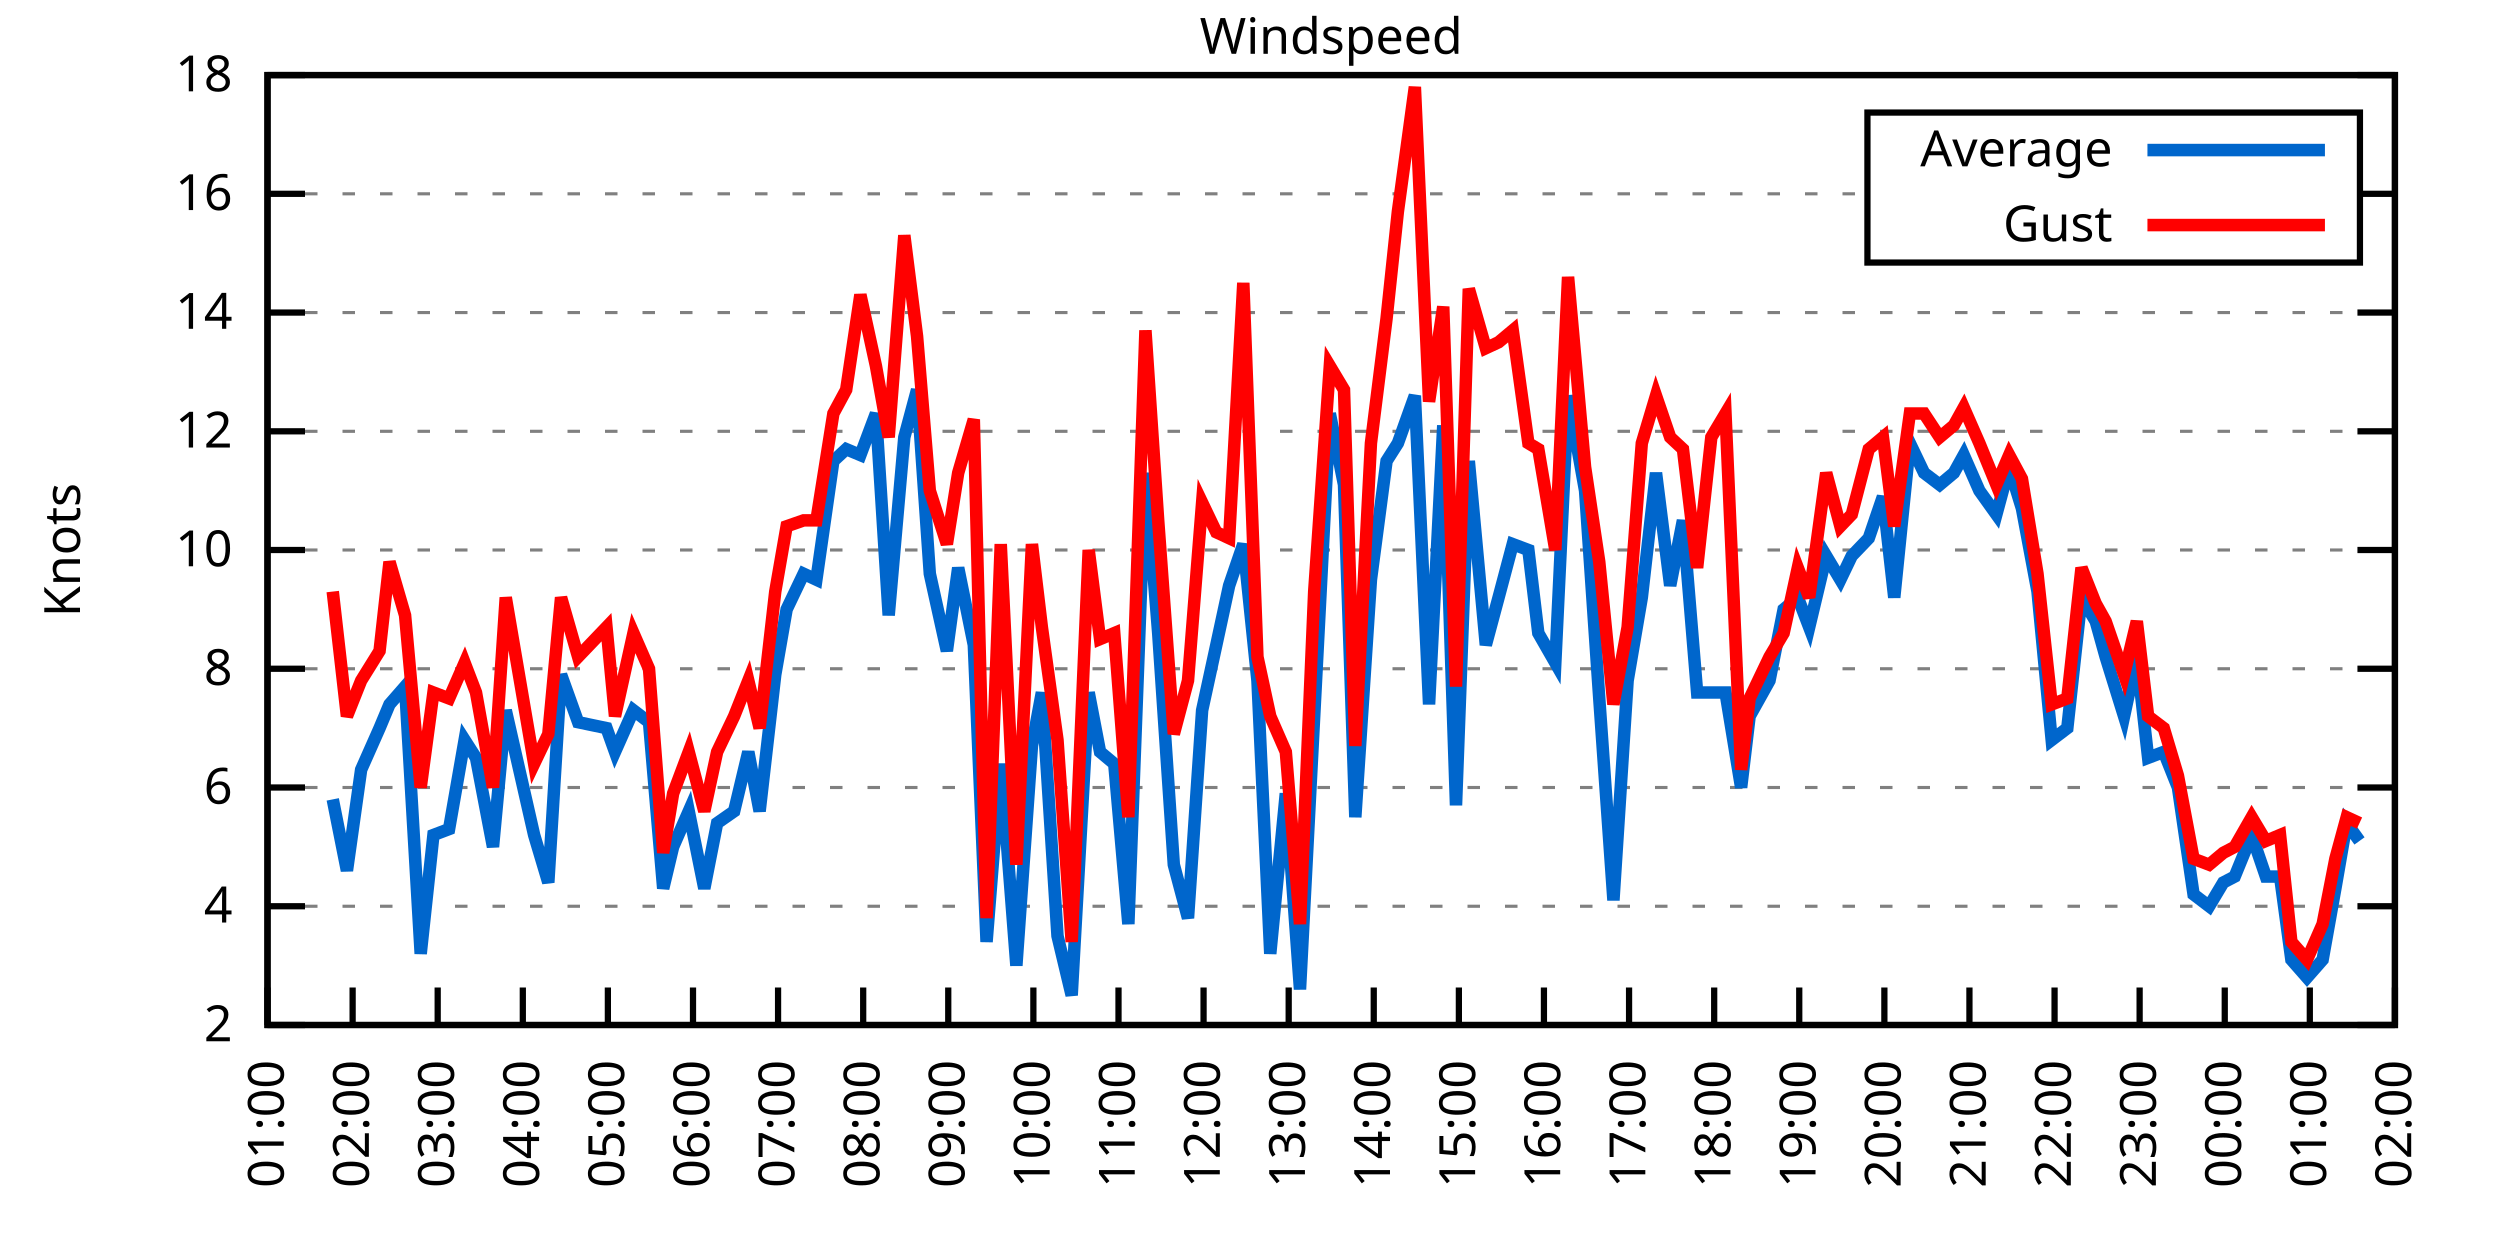
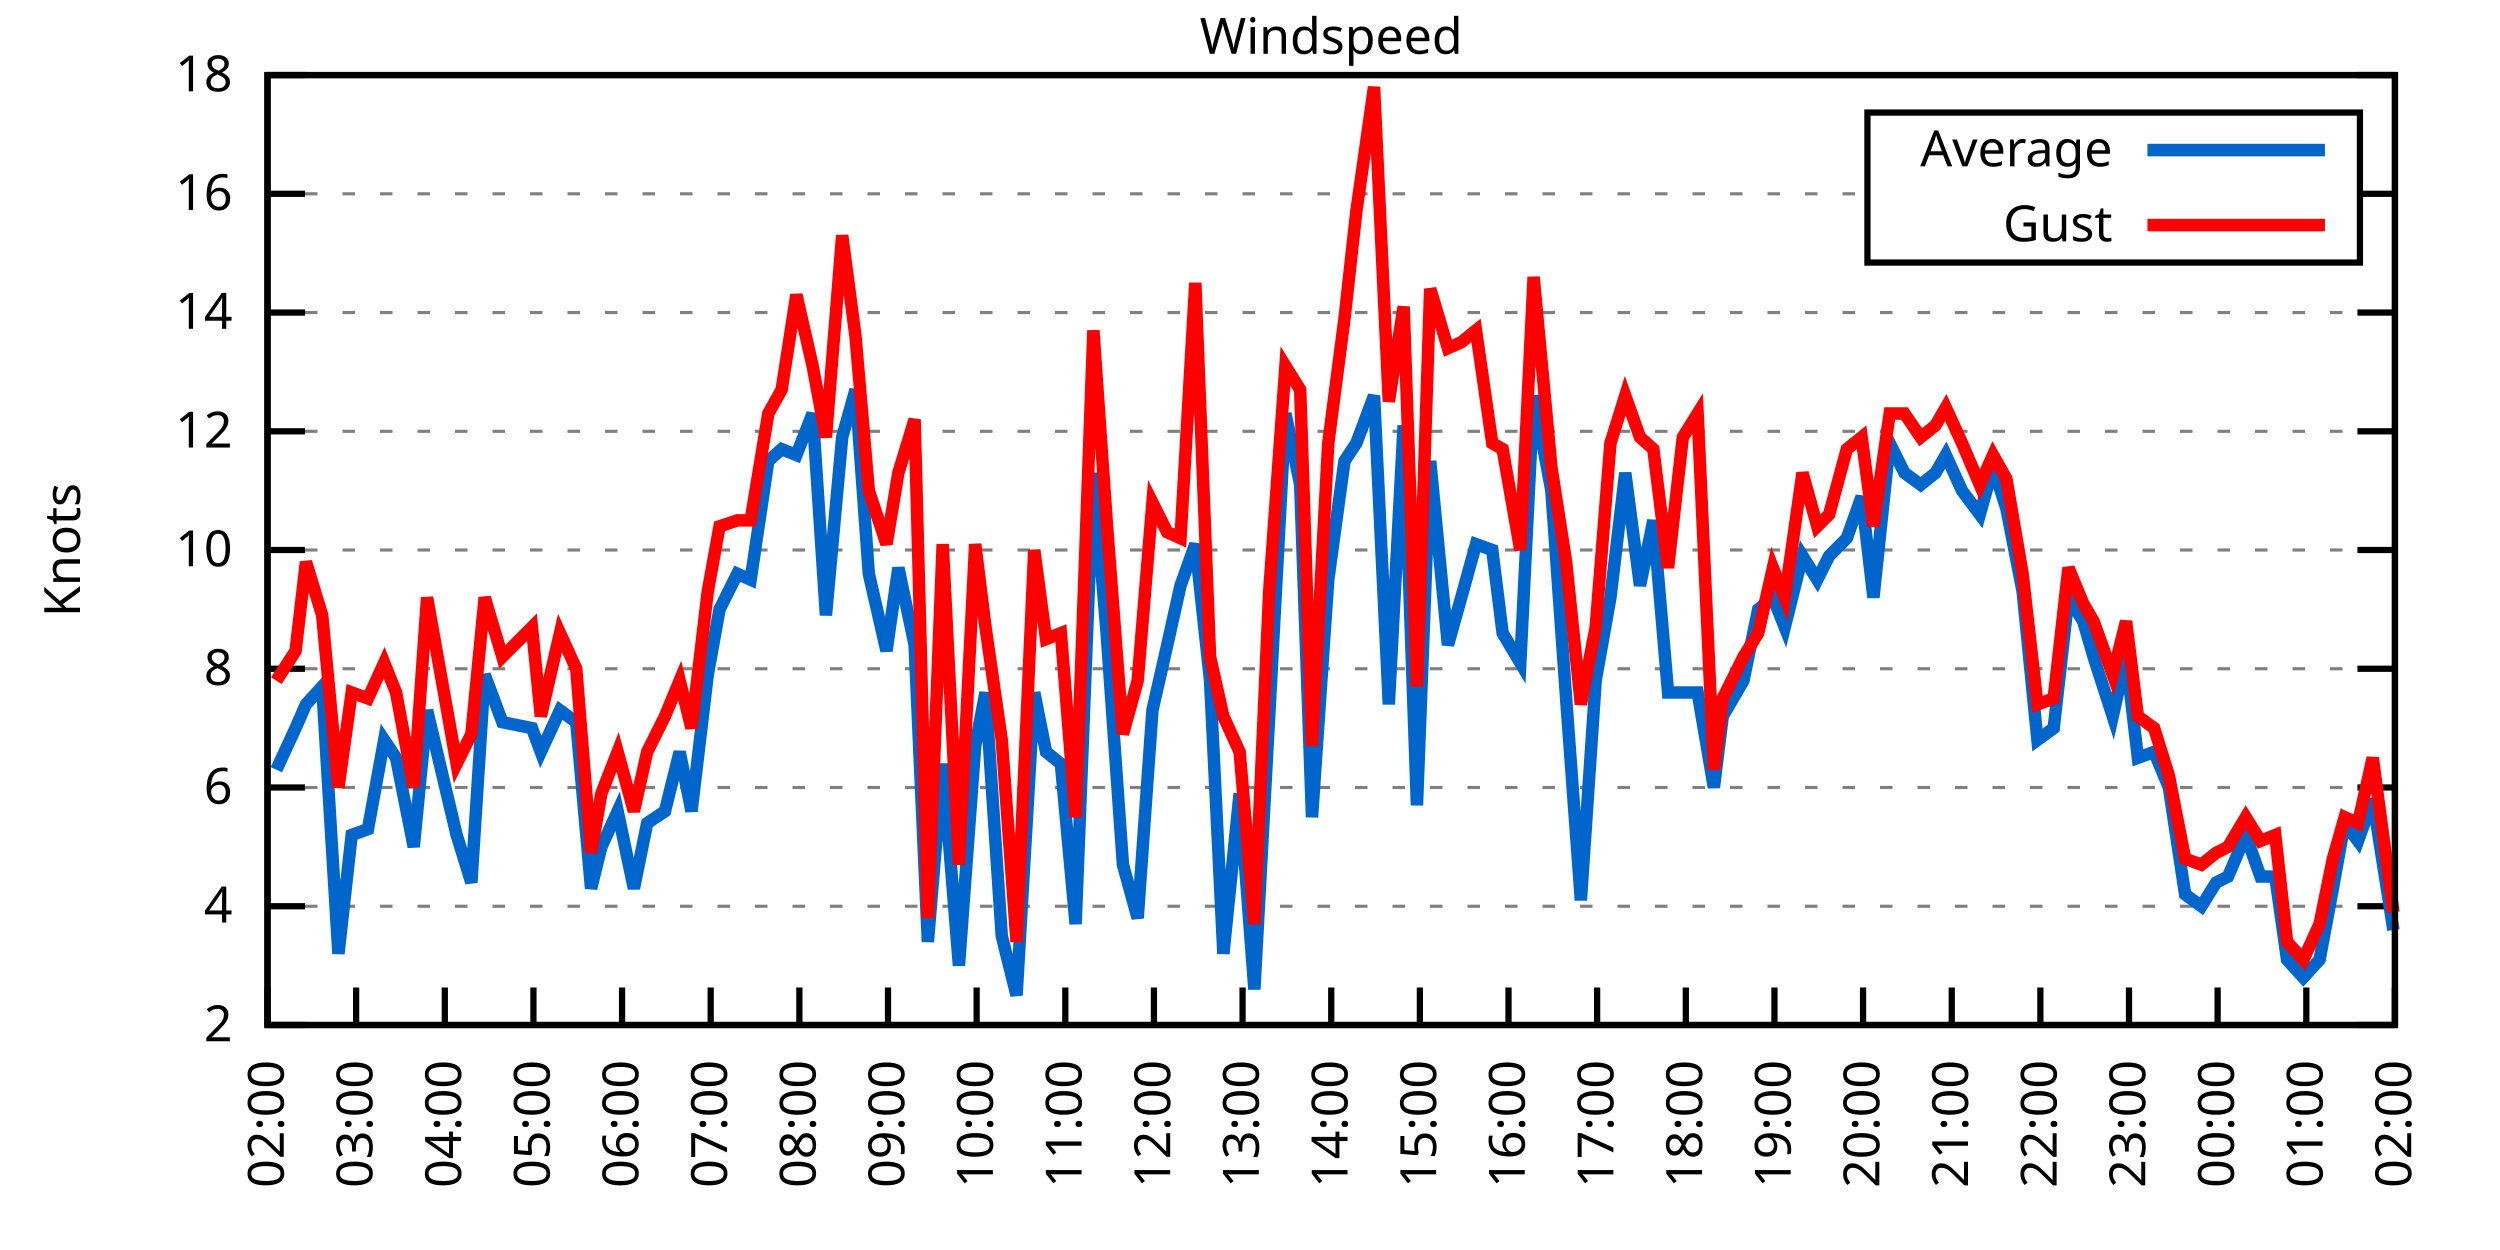
<svg xmlns="http://www.w3.org/2000/svg" xmlns:xlink="http://www.w3.org/1999/xlink" width="400" height="200" viewBox="0 0 400 200">
  <g id="gnuplot_canvas">
    <rect x="0" y="0" width="400" height="200" fill="none" />
    <defs>
      <circle id="gpDot" r="0.5" stroke-width="0.5" stroke="currentColor" />
      <path id="gpPt0" stroke-width="0.333" stroke="currentColor" d="M-1,0 h2 M0,-1 v2" />
      <path id="gpPt1" stroke-width="0.333" stroke="currentColor" d="M-1,-1 L1,1 M1,-1 L-1,1" />
      <path id="gpPt2" stroke-width="0.333" stroke="currentColor" d="M-1,0 L1,0 M0,-1 L0,1 M-1,-1 L1,1 M-1,1 L1,-1" />
      <rect id="gpPt3" stroke-width="0.333" stroke="currentColor" x="-1" y="-1" width="2" height="2" />
      <rect id="gpPt4" stroke-width="0.333" stroke="currentColor" fill="currentColor" x="-1" y="-1" width="2" height="2" />
      <circle id="gpPt5" stroke-width="0.333" stroke="currentColor" cx="0" cy="0" r="1" />
      <use xlink:href="#gpPt5" id="gpPt6" fill="currentColor" stroke="none" />
      <path id="gpPt7" stroke-width="0.333" stroke="currentColor" d="M0,-1.33 L-1.33,0.67 L1.33,0.67 z" />
      <use xlink:href="#gpPt7" id="gpPt8" fill="currentColor" stroke="none" />
      <use xlink:href="#gpPt7" id="gpPt9" stroke="currentColor" transform="rotate(180)" />
      <use xlink:href="#gpPt9" id="gpPt10" fill="currentColor" stroke="none" />
      <use xlink:href="#gpPt3" id="gpPt11" stroke="currentColor" transform="rotate(45)" />
      <use xlink:href="#gpPt11" id="gpPt12" fill="currentColor" stroke="none" />
      <path id="gpPt13" stroke-width="0.333" stroke="currentColor" d="M0,1.330 L1.265,0.411 L0.782,-1.067 L-0.782,-1.076 L-1.265,0.411 z" />
      <use xlink:href="#gpPt13" id="gpPt14" fill="currentColor" stroke="none" />
      <filter id="textbox" filterUnits="objectBoundingBox" x="0" y="0" height="1" width="1">
        <feFlood flood-color="white" flood-opacity="1" result="bgnd" />
        <feComposite in="SourceGraphic" in2="bgnd" operator="atop" />
      </filter>
      <filter id="greybox" filterUnits="objectBoundingBox" x="0" y="0" height="1" width="1">
        <feFlood flood-color="lightgrey" flood-opacity="1" result="grey" />
        <feComposite in="SourceGraphic" in2="grey" operator="atop" />
      </filter>
    </defs>
    <g fill="none" color="white" stroke="currentColor" stroke-width="1.00" stroke-linecap="butt" stroke-linejoin="miter">
</g>
    <g fill="none" color="black" stroke="currentColor" stroke-width="1.00" stroke-linecap="butt" stroke-linejoin="miter">
      <g stroke="none" shape-rendering="crispEdges">
        <polygon fill="rgb(255, 255, 255)" points="42.80,164.00 383.18,164.00 383.18,12.02 42.80,12.02 " />
      </g>
    </g>
    <g fill="none" color="black" stroke="currentColor" stroke-width="1.00" stroke-linecap="butt" stroke-linejoin="miter">
</g>
    <g fill="none" color="black" stroke="black" stroke-width="0.50" stroke-linecap="butt" stroke-linejoin="miter">
</g>
    <g fill="none" color="gray" stroke="currentColor" stroke-width="0.50" stroke-linecap="butt" stroke-linejoin="miter">
      <path stroke="gray" stroke-dasharray="2,4" class="gridline" d="M42.80,164.00 L383.19,164.00  " />
    </g>
    <g fill="none" color="gray" stroke="gray" stroke-width="1.00" stroke-linecap="butt" stroke-linejoin="miter">
</g>
    <g fill="none" color="black" stroke="currentColor" stroke-width="1.00" stroke-linecap="butt" stroke-linejoin="miter">
      <path stroke="black" d="M42.80,164.00 L48.80,164.00 M383.19,164.00 L377.19,164.00  " />
      <g transform="translate(37.20,166.60)" stroke="none" fill="black" font-family="Sans" font-size="8.00" text-anchor="end">
        <text>
          <tspan font-family="Sans"> 2</tspan>
        </text>
      </g>
    </g>
    <g fill="none" color="black" stroke="currentColor" stroke-width="1.00" stroke-linecap="butt" stroke-linejoin="miter">
</g>
    <g fill="none" color="black" stroke="black" stroke-width="0.50" stroke-linecap="butt" stroke-linejoin="miter">
</g>
    <g fill="none" color="gray" stroke="currentColor" stroke-width="0.50" stroke-linecap="butt" stroke-linejoin="miter">
      <path stroke="gray" stroke-dasharray="2,4" class="gridline" d="M42.80,145.00 L383.19,145.00  " />
    </g>
    <g fill="none" color="gray" stroke="gray" stroke-width="1.00" stroke-linecap="butt" stroke-linejoin="miter">
</g>
    <g fill="none" color="black" stroke="currentColor" stroke-width="1.00" stroke-linecap="butt" stroke-linejoin="miter">
      <path stroke="black" d="M42.80,145.00 L48.80,145.00 M383.19,145.00 L377.19,145.00  " />
      <g transform="translate(37.20,147.60)" stroke="none" fill="black" font-family="Sans" font-size="8.00" text-anchor="end">
        <text>
          <tspan font-family="Sans"> 4</tspan>
        </text>
      </g>
    </g>
    <g fill="none" color="black" stroke="currentColor" stroke-width="1.00" stroke-linecap="butt" stroke-linejoin="miter">
</g>
    <g fill="none" color="black" stroke="black" stroke-width="0.50" stroke-linecap="butt" stroke-linejoin="miter">
</g>
    <g fill="none" color="gray" stroke="currentColor" stroke-width="0.50" stroke-linecap="butt" stroke-linejoin="miter">
      <path stroke="gray" stroke-dasharray="2,4" class="gridline" d="M42.80,126.00 L383.19,126.00  " />
    </g>
    <g fill="none" color="gray" stroke="gray" stroke-width="1.00" stroke-linecap="butt" stroke-linejoin="miter">
</g>
    <g fill="none" color="black" stroke="currentColor" stroke-width="1.00" stroke-linecap="butt" stroke-linejoin="miter">
      <path stroke="black" d="M42.80,126.00 L48.80,126.00 M383.19,126.00 L377.19,126.00  " />
      <g transform="translate(37.20,128.60)" stroke="none" fill="black" font-family="Sans" font-size="8.00" text-anchor="end">
        <text>
          <tspan font-family="Sans"> 6</tspan>
        </text>
      </g>
    </g>
    <g fill="none" color="black" stroke="currentColor" stroke-width="1.00" stroke-linecap="butt" stroke-linejoin="miter">
</g>
    <g fill="none" color="black" stroke="black" stroke-width="0.50" stroke-linecap="butt" stroke-linejoin="miter">
</g>
    <g fill="none" color="gray" stroke="currentColor" stroke-width="0.50" stroke-linecap="butt" stroke-linejoin="miter">
      <path stroke="gray" stroke-dasharray="2,4" class="gridline" d="M42.80,107.00 L383.19,107.00  " />
    </g>
    <g fill="none" color="gray" stroke="gray" stroke-width="1.00" stroke-linecap="butt" stroke-linejoin="miter">
</g>
    <g fill="none" color="black" stroke="currentColor" stroke-width="1.00" stroke-linecap="butt" stroke-linejoin="miter">
      <path stroke="black" d="M42.80,107.00 L48.80,107.00 M383.19,107.00 L377.19,107.00  " />
      <g transform="translate(37.20,109.60)" stroke="none" fill="black" font-family="Sans" font-size="8.00" text-anchor="end">
        <text>
          <tspan font-family="Sans"> 8</tspan>
        </text>
      </g>
    </g>
    <g fill="none" color="black" stroke="currentColor" stroke-width="1.00" stroke-linecap="butt" stroke-linejoin="miter">
</g>
    <g fill="none" color="black" stroke="black" stroke-width="0.50" stroke-linecap="butt" stroke-linejoin="miter">
</g>
    <g fill="none" color="gray" stroke="currentColor" stroke-width="0.50" stroke-linecap="butt" stroke-linejoin="miter">
      <path stroke="gray" stroke-dasharray="2,4" class="gridline" d="M42.80,88.00 L383.19,88.00  " />
    </g>
    <g fill="none" color="gray" stroke="gray" stroke-width="1.00" stroke-linecap="butt" stroke-linejoin="miter">
</g>
    <g fill="none" color="black" stroke="currentColor" stroke-width="1.00" stroke-linecap="butt" stroke-linejoin="miter">
      <path stroke="black" d="M42.80,88.00 L48.80,88.00 M383.19,88.00 L377.19,88.00  " />
      <g transform="translate(37.20,90.60)" stroke="none" fill="black" font-family="Sans" font-size="8.00" text-anchor="end">
        <text>
          <tspan font-family="Sans"> 10</tspan>
        </text>
      </g>
    </g>
    <g fill="none" color="black" stroke="currentColor" stroke-width="1.00" stroke-linecap="butt" stroke-linejoin="miter">
</g>
    <g fill="none" color="black" stroke="black" stroke-width="0.50" stroke-linecap="butt" stroke-linejoin="miter">
</g>
    <g fill="none" color="gray" stroke="currentColor" stroke-width="0.50" stroke-linecap="butt" stroke-linejoin="miter">
      <path stroke="gray" stroke-dasharray="2,4" class="gridline" d="M42.80,69.01 L383.19,69.01  " />
    </g>
    <g fill="none" color="gray" stroke="gray" stroke-width="1.00" stroke-linecap="butt" stroke-linejoin="miter">
</g>
    <g fill="none" color="black" stroke="currentColor" stroke-width="1.00" stroke-linecap="butt" stroke-linejoin="miter">
      <path stroke="black" d="M42.80,69.01 L48.80,69.01 M383.19,69.01 L377.19,69.01  " />
      <g transform="translate(37.20,71.61)" stroke="none" fill="black" font-family="Sans" font-size="8.00" text-anchor="end">
        <text>
          <tspan font-family="Sans"> 12</tspan>
        </text>
      </g>
    </g>
    <g fill="none" color="black" stroke="currentColor" stroke-width="1.00" stroke-linecap="butt" stroke-linejoin="miter">
</g>
    <g fill="none" color="black" stroke="black" stroke-width="0.50" stroke-linecap="butt" stroke-linejoin="miter">
</g>
    <g fill="none" color="gray" stroke="currentColor" stroke-width="0.50" stroke-linecap="butt" stroke-linejoin="miter">
      <path stroke="gray" stroke-dasharray="2,4" class="gridline" d="M42.80,50.01 L383.19,50.01  " />
    </g>
    <g fill="none" color="gray" stroke="gray" stroke-width="1.00" stroke-linecap="butt" stroke-linejoin="miter">
</g>
    <g fill="none" color="black" stroke="currentColor" stroke-width="1.00" stroke-linecap="butt" stroke-linejoin="miter">
      <path stroke="black" d="M42.80,50.01 L48.80,50.01 M383.19,50.01 L377.19,50.01  " />
      <g transform="translate(37.20,52.61)" stroke="none" fill="black" font-family="Sans" font-size="8.00" text-anchor="end">
        <text>
          <tspan font-family="Sans"> 14</tspan>
        </text>
      </g>
    </g>
    <g fill="none" color="black" stroke="currentColor" stroke-width="1.00" stroke-linecap="butt" stroke-linejoin="miter">
</g>
    <g fill="none" color="black" stroke="black" stroke-width="0.50" stroke-linecap="butt" stroke-linejoin="miter">
</g>
    <g fill="none" color="gray" stroke="currentColor" stroke-width="0.50" stroke-linecap="butt" stroke-linejoin="miter">
      <path stroke="gray" stroke-dasharray="2,4" class="gridline" d="M42.80,31.01 L298.79,31.01 M377.59,31.01 L383.19,31.01  " />
    </g>
    <g fill="none" color="gray" stroke="gray" stroke-width="1.00" stroke-linecap="butt" stroke-linejoin="miter">
</g>
    <g fill="none" color="black" stroke="currentColor" stroke-width="1.00" stroke-linecap="butt" stroke-linejoin="miter">
      <path stroke="black" d="M42.80,31.01 L48.80,31.01 M383.19,31.01 L377.19,31.01  " />
      <g transform="translate(37.20,33.61)" stroke="none" fill="black" font-family="Sans" font-size="8.00" text-anchor="end">
        <text>
          <tspan font-family="Sans"> 16</tspan>
        </text>
      </g>
    </g>
    <g fill="none" color="black" stroke="currentColor" stroke-width="1.00" stroke-linecap="butt" stroke-linejoin="miter">
</g>
    <g fill="none" color="black" stroke="black" stroke-width="0.50" stroke-linecap="butt" stroke-linejoin="miter">
</g>
    <g fill="none" color="gray" stroke="currentColor" stroke-width="0.50" stroke-linecap="butt" stroke-linejoin="miter">
      <path stroke="gray" stroke-dasharray="2,4" class="gridline" d="M42.80,12.01 L383.19,12.01  " />
    </g>
    <g fill="none" color="gray" stroke="gray" stroke-width="1.00" stroke-linecap="butt" stroke-linejoin="miter">
</g>
    <g fill="none" color="black" stroke="currentColor" stroke-width="1.00" stroke-linecap="butt" stroke-linejoin="miter">
      <path stroke="black" d="M42.80,12.01 L48.80,12.01 M383.19,12.01 L377.19,12.01  " />
      <g transform="translate(37.20,14.61)" stroke="none" fill="black" font-family="Sans" font-size="8.00" text-anchor="end">
        <text>
          <tspan font-family="Sans"> 18</tspan>
        </text>
      </g>
    </g>
    <g fill="none" color="black" stroke="currentColor" stroke-width="1.00" stroke-linecap="butt" stroke-linejoin="miter">
      <path stroke="black" d="M42.80,164.00 L42.80,158.00  " />
      <g transform="translate(45.40,169.60) rotate(270.00)" stroke="none" fill="black" font-family="Sans" font-size="8.00" text-anchor="end">
        <text>
-           <tspan font-family="Sans">01:00</tspan>
-         </text>
-       </g>
-     </g>
-     <g fill="none" color="black" stroke="currentColor" stroke-width="1.00" stroke-linecap="butt" stroke-linejoin="miter">
-       <path stroke="black" d="M56.42,164.00 L56.42,158.00  " />
-       <g transform="translate(59.02,169.60) rotate(270.00)" stroke="none" fill="black" font-family="Sans" font-size="8.00" text-anchor="end">
-         <text>
          <tspan font-family="Sans">02:00</tspan>
        </text>
      </g>
    </g>
    <g fill="none" color="black" stroke="currentColor" stroke-width="1.00" stroke-linecap="butt" stroke-linejoin="miter">
-       <path stroke="black" d="M70.03,164.00 L70.03,158.00  " />
-       <g transform="translate(72.63,169.60) rotate(270.00)" stroke="none" fill="black" font-family="Sans" font-size="8.00" text-anchor="end">
+       <path stroke="black" d="M56.98,164.00 L56.98,158.00  " />
+       <g transform="translate(59.58,169.60) rotate(270.00)" stroke="none" fill="black" font-family="Sans" font-size="8.00" text-anchor="end">
        <text>
          <tspan font-family="Sans">03:00</tspan>
        </text>
      </g>
    </g>
    <g fill="none" color="black" stroke="currentColor" stroke-width="1.00" stroke-linecap="butt" stroke-linejoin="miter">
-       <path stroke="black" d="M83.65,164.00 L83.65,158.00  " />
-       <g transform="translate(86.25,169.60) rotate(270.00)" stroke="none" fill="black" font-family="Sans" font-size="8.00" text-anchor="end">
+       <path stroke="black" d="M71.17,164.00 L71.17,158.00  " />
+       <g transform="translate(73.77,169.60) rotate(270.00)" stroke="none" fill="black" font-family="Sans" font-size="8.00" text-anchor="end">
        <text>
          <tspan font-family="Sans">04:00</tspan>
        </text>
      </g>
    </g>
    <g fill="none" color="black" stroke="currentColor" stroke-width="1.00" stroke-linecap="butt" stroke-linejoin="miter">
-       <path stroke="black" d="M97.26,164.00 L97.26,158.00  " />
-       <g transform="translate(99.86,169.60) rotate(270.00)" stroke="none" fill="black" font-family="Sans" font-size="8.00" text-anchor="end">
+       <path stroke="black" d="M85.35,164.00 L85.35,158.00  " />
+       <g transform="translate(87.95,169.60) rotate(270.00)" stroke="none" fill="black" font-family="Sans" font-size="8.00" text-anchor="end">
        <text>
          <tspan font-family="Sans">05:00</tspan>
        </text>
      </g>
    </g>
    <g fill="none" color="black" stroke="currentColor" stroke-width="1.00" stroke-linecap="butt" stroke-linejoin="miter">
-       <path stroke="black" d="M110.88,164.00 L110.88,158.00  " />
-       <g transform="translate(113.48,169.60) rotate(270.00)" stroke="none" fill="black" font-family="Sans" font-size="8.00" text-anchor="end">
+       <path stroke="black" d="M99.53,164.00 L99.53,158.00  " />
+       <g transform="translate(102.13,169.60) rotate(270.00)" stroke="none" fill="black" font-family="Sans" font-size="8.00" text-anchor="end">
        <text>
          <tspan font-family="Sans">06:00</tspan>
        </text>
      </g>
    </g>
    <g fill="none" color="black" stroke="currentColor" stroke-width="1.00" stroke-linecap="butt" stroke-linejoin="miter">
-       <path stroke="black" d="M124.49,164.00 L124.49,158.00  " />
-       <g transform="translate(127.09,169.60) rotate(270.00)" stroke="none" fill="black" font-family="Sans" font-size="8.00" text-anchor="end">
+       <path stroke="black" d="M113.71,164.00 L113.71,158.00  " />
+       <g transform="translate(116.31,169.60) rotate(270.00)" stroke="none" fill="black" font-family="Sans" font-size="8.00" text-anchor="end">
        <text>
          <tspan font-family="Sans">07:00</tspan>
        </text>
      </g>
    </g>
    <g fill="none" color="black" stroke="currentColor" stroke-width="1.00" stroke-linecap="butt" stroke-linejoin="miter">
-       <path stroke="black" d="M138.11,164.00 L138.11,158.00  " />
-       <g transform="translate(140.71,169.60) rotate(270.00)" stroke="none" fill="black" font-family="Sans" font-size="8.00" text-anchor="end">
+       <path stroke="black" d="M127.90,164.00 L127.90,158.00  " />
+       <g transform="translate(130.50,169.60) rotate(270.00)" stroke="none" fill="black" font-family="Sans" font-size="8.00" text-anchor="end">
        <text>
          <tspan font-family="Sans">08:00</tspan>
        </text>
      </g>
    </g>
    <g fill="none" color="black" stroke="currentColor" stroke-width="1.00" stroke-linecap="butt" stroke-linejoin="miter">
-       <path stroke="black" d="M151.72,164.00 L151.72,158.00  " />
-       <g transform="translate(154.32,169.60) rotate(270.00)" stroke="none" fill="black" font-family="Sans" font-size="8.00" text-anchor="end">
+       <path stroke="black" d="M142.08,164.00 L142.08,158.00  " />
+       <g transform="translate(144.68,169.60) rotate(270.00)" stroke="none" fill="black" font-family="Sans" font-size="8.00" text-anchor="end">
        <text>
          <tspan font-family="Sans">09:00</tspan>
        </text>
      </g>
    </g>
    <g fill="none" color="black" stroke="currentColor" stroke-width="1.00" stroke-linecap="butt" stroke-linejoin="miter">
-       <path stroke="black" d="M165.34,164.00 L165.34,158.00  " />
-       <g transform="translate(167.94,169.60) rotate(270.00)" stroke="none" fill="black" font-family="Sans" font-size="8.00" text-anchor="end">
+       <path stroke="black" d="M156.26,164.00 L156.26,158.00  " />
+       <g transform="translate(158.86,169.60) rotate(270.00)" stroke="none" fill="black" font-family="Sans" font-size="8.00" text-anchor="end">
        <text>
          <tspan font-family="Sans">10:00</tspan>
        </text>
      </g>
    </g>
    <g fill="none" color="black" stroke="currentColor" stroke-width="1.00" stroke-linecap="butt" stroke-linejoin="miter">
-       <path stroke="black" d="M178.96,164.00 L178.96,158.00  " />
-       <g transform="translate(181.56,169.60) rotate(270.00)" stroke="none" fill="black" font-family="Sans" font-size="8.00" text-anchor="end">
+       <path stroke="black" d="M170.45,164.00 L170.45,158.00  " />
+       <g transform="translate(173.05,169.60) rotate(270.00)" stroke="none" fill="black" font-family="Sans" font-size="8.00" text-anchor="end">
        <text>
          <tspan font-family="Sans">11:00</tspan>
        </text>
      </g>
    </g>
    <g fill="none" color="black" stroke="currentColor" stroke-width="1.00" stroke-linecap="butt" stroke-linejoin="miter">
-       <path stroke="black" d="M192.57,164.00 L192.57,158.00  " />
-       <g transform="translate(195.17,169.60) rotate(270.00)" stroke="none" fill="black" font-family="Sans" font-size="8.00" text-anchor="end">
+       <path stroke="black" d="M184.63,164.00 L184.63,158.00  " />
+       <g transform="translate(187.23,169.60) rotate(270.00)" stroke="none" fill="black" font-family="Sans" font-size="8.00" text-anchor="end">
        <text>
          <tspan font-family="Sans">12:00</tspan>
        </text>
      </g>
    </g>
    <g fill="none" color="black" stroke="currentColor" stroke-width="1.00" stroke-linecap="butt" stroke-linejoin="miter">
-       <path stroke="black" d="M206.19,164.00 L206.19,158.00  " />
-       <g transform="translate(208.79,169.60) rotate(270.00)" stroke="none" fill="black" font-family="Sans" font-size="8.00" text-anchor="end">
+       <path stroke="black" d="M198.81,164.00 L198.81,158.00  " />
+       <g transform="translate(201.41,169.60) rotate(270.00)" stroke="none" fill="black" font-family="Sans" font-size="8.00" text-anchor="end">
        <text>
          <tspan font-family="Sans">13:00</tspan>
        </text>
      </g>
    </g>
    <g fill="none" color="black" stroke="currentColor" stroke-width="1.00" stroke-linecap="butt" stroke-linejoin="miter">
-       <path stroke="black" d="M219.80,164.00 L219.80,158.00  " />
-       <g transform="translate(222.40,169.60) rotate(270.00)" stroke="none" fill="black" font-family="Sans" font-size="8.00" text-anchor="end">
+       <path stroke="black" d="M213.00,164.00 L213.00,158.00  " />
+       <g transform="translate(215.60,169.60) rotate(270.00)" stroke="none" fill="black" font-family="Sans" font-size="8.00" text-anchor="end">
        <text>
          <tspan font-family="Sans">14:00</tspan>
        </text>
      </g>
    </g>
    <g fill="none" color="black" stroke="currentColor" stroke-width="1.00" stroke-linecap="butt" stroke-linejoin="miter">
-       <path stroke="black" d="M233.42,164.00 L233.42,158.00  " />
-       <g transform="translate(236.02,169.60) rotate(270.00)" stroke="none" fill="black" font-family="Sans" font-size="8.00" text-anchor="end">
+       <path stroke="black" d="M227.18,164.00 L227.18,158.00  " />
+       <g transform="translate(229.78,169.60) rotate(270.00)" stroke="none" fill="black" font-family="Sans" font-size="8.00" text-anchor="end">
        <text>
          <tspan font-family="Sans">15:00</tspan>
        </text>
      </g>
    </g>
    <g fill="none" color="black" stroke="currentColor" stroke-width="1.00" stroke-linecap="butt" stroke-linejoin="miter">
-       <path stroke="black" d="M247.03,164.00 L247.03,158.00  " />
-       <g transform="translate(249.63,169.60) rotate(270.00)" stroke="none" fill="black" font-family="Sans" font-size="8.00" text-anchor="end">
+       <path stroke="black" d="M241.36,164.00 L241.36,158.00  " />
+       <g transform="translate(243.96,169.60) rotate(270.00)" stroke="none" fill="black" font-family="Sans" font-size="8.00" text-anchor="end">
        <text>
          <tspan font-family="Sans">16:00</tspan>
        </text>
      </g>
    </g>
    <g fill="none" color="black" stroke="currentColor" stroke-width="1.00" stroke-linecap="butt" stroke-linejoin="miter">
-       <path stroke="black" d="M260.65,164.00 L260.65,158.00  " />
-       <g transform="translate(263.25,169.60) rotate(270.00)" stroke="none" fill="black" font-family="Sans" font-size="8.00" text-anchor="end">
+       <path stroke="black" d="M255.54,164.00 L255.54,158.00  " />
+       <g transform="translate(258.14,169.60) rotate(270.00)" stroke="none" fill="black" font-family="Sans" font-size="8.00" text-anchor="end">
        <text>
          <tspan font-family="Sans">17:00</tspan>
        </text>
      </g>
    </g>
    <g fill="none" color="black" stroke="currentColor" stroke-width="1.00" stroke-linecap="butt" stroke-linejoin="miter">
-       <path stroke="black" d="M274.27,164.00 L274.27,158.00  " />
-       <g transform="translate(276.87,169.60) rotate(270.00)" stroke="none" fill="black" font-family="Sans" font-size="8.00" text-anchor="end">
+       <path stroke="black" d="M269.73,164.00 L269.73,158.00  " />
+       <g transform="translate(272.33,169.60) rotate(270.00)" stroke="none" fill="black" font-family="Sans" font-size="8.00" text-anchor="end">
        <text>
          <tspan font-family="Sans">18:00</tspan>
        </text>
      </g>
    </g>
    <g fill="none" color="black" stroke="currentColor" stroke-width="1.00" stroke-linecap="butt" stroke-linejoin="miter">
-       <path stroke="black" d="M287.88,164.00 L287.88,158.00  " />
-       <g transform="translate(290.48,169.60) rotate(270.00)" stroke="none" fill="black" font-family="Sans" font-size="8.00" text-anchor="end">
+       <path stroke="black" d="M283.91,164.00 L283.91,158.00  " />
+       <g transform="translate(286.51,169.60) rotate(270.00)" stroke="none" fill="black" font-family="Sans" font-size="8.00" text-anchor="end">
        <text>
          <tspan font-family="Sans">19:00</tspan>
        </text>
      </g>
    </g>
    <g fill="none" color="black" stroke="currentColor" stroke-width="1.00" stroke-linecap="butt" stroke-linejoin="miter">
-       <path stroke="black" d="M301.50,164.00 L301.50,158.00  " />
-       <g transform="translate(304.10,169.60) rotate(270.00)" stroke="none" fill="black" font-family="Sans" font-size="8.00" text-anchor="end">
+       <path stroke="black" d="M298.09,164.00 L298.09,158.00  " />
+       <g transform="translate(300.69,169.60) rotate(270.00)" stroke="none" fill="black" font-family="Sans" font-size="8.00" text-anchor="end">
        <text>
          <tspan font-family="Sans">20:00</tspan>
        </text>
      </g>
    </g>
    <g fill="none" color="black" stroke="currentColor" stroke-width="1.00" stroke-linecap="butt" stroke-linejoin="miter">
-       <path stroke="black" d="M315.11,164.00 L315.11,158.00  " />
-       <g transform="translate(317.71,169.60) rotate(270.00)" stroke="none" fill="black" font-family="Sans" font-size="8.00" text-anchor="end">
+       <path stroke="black" d="M312.28,164.00 L312.28,158.00  " />
+       <g transform="translate(314.88,169.60) rotate(270.00)" stroke="none" fill="black" font-family="Sans" font-size="8.00" text-anchor="end">
        <text>
          <tspan font-family="Sans">21:00</tspan>
        </text>
      </g>
    </g>
    <g fill="none" color="black" stroke="currentColor" stroke-width="1.00" stroke-linecap="butt" stroke-linejoin="miter">
-       <path stroke="black" d="M328.73,164.00 L328.73,158.00  " />
-       <g transform="translate(331.33,169.60) rotate(270.00)" stroke="none" fill="black" font-family="Sans" font-size="8.00" text-anchor="end">
+       <path stroke="black" d="M326.46,164.00 L326.46,158.00  " />
+       <g transform="translate(329.06,169.60) rotate(270.00)" stroke="none" fill="black" font-family="Sans" font-size="8.00" text-anchor="end">
        <text>
          <tspan font-family="Sans">22:00</tspan>
        </text>
      </g>
    </g>
    <g fill="none" color="black" stroke="currentColor" stroke-width="1.00" stroke-linecap="butt" stroke-linejoin="miter">
-       <path stroke="black" d="M342.34,164.00 L342.34,158.00  " />
-       <g transform="translate(344.94,169.60) rotate(270.00)" stroke="none" fill="black" font-family="Sans" font-size="8.00" text-anchor="end">
+       <path stroke="black" d="M340.64,164.00 L340.64,158.00  " />
+       <g transform="translate(343.24,169.60) rotate(270.00)" stroke="none" fill="black" font-family="Sans" font-size="8.00" text-anchor="end">
        <text>
          <tspan font-family="Sans">23:00</tspan>
        </text>
      </g>
    </g>
    <g fill="none" color="black" stroke="currentColor" stroke-width="1.00" stroke-linecap="butt" stroke-linejoin="miter">
-       <path stroke="black" d="M355.96,164.00 L355.96,158.00  " />
-       <g transform="translate(358.56,169.60) rotate(270.00)" stroke="none" fill="black" font-family="Sans" font-size="8.00" text-anchor="end">
+       <path stroke="black" d="M354.82,164.00 L354.82,158.00  " />
+       <g transform="translate(357.42,169.60) rotate(270.00)" stroke="none" fill="black" font-family="Sans" font-size="8.00" text-anchor="end">
        <text>
          <tspan font-family="Sans">00:00</tspan>
        </text>
      </g>
    </g>
    <g fill="none" color="black" stroke="currentColor" stroke-width="1.00" stroke-linecap="butt" stroke-linejoin="miter">
-       <path stroke="black" d="M369.57,164.00 L369.57,158.00  " />
-       <g transform="translate(372.17,169.60) rotate(270.00)" stroke="none" fill="black" font-family="Sans" font-size="8.00" text-anchor="end">
+       <path stroke="black" d="M369.01,164.00 L369.01,158.00  " />
+       <g transform="translate(371.61,169.60) rotate(270.00)" stroke="none" fill="black" font-family="Sans" font-size="8.00" text-anchor="end">
        <text>
          <tspan font-family="Sans">01:00</tspan>
        </text>
      </g>
    </g>
    <g fill="none" color="black" stroke="currentColor" stroke-width="1.00" stroke-linecap="butt" stroke-linejoin="miter">
      <path stroke="black" d="M383.19,164.00 L383.19,158.00  " />
      <g transform="translate(385.79,169.60) rotate(270.00)" stroke="none" fill="black" font-family="Sans" font-size="8.00" text-anchor="end">
        <text>
          <tspan font-family="Sans">02:00</tspan>
        </text>
      </g>
    </g>
    <g fill="none" color="black" stroke="currentColor" stroke-width="1.00" stroke-linecap="butt" stroke-linejoin="miter">
</g>
    <g fill="none" color="black" stroke="currentColor" stroke-width="1.00" stroke-linecap="butt" stroke-linejoin="miter">
      <path stroke="black" d="M42.80,12.01 L42.80,164.00 L383.19,164.00 L383.19,12.01 L42.80,12.01 Z  " />
    </g>
    <g fill="none" color="black" stroke="currentColor" stroke-width="1.00" stroke-linecap="butt" stroke-linejoin="miter">
</g>
    <g fill="none" color="black" stroke="currentColor" stroke-width="1.00" stroke-linecap="butt" stroke-linejoin="miter">
      <path stroke="black" d="M298.79,42.01 L298.79,18.01 L377.59,18.01 L377.59,42.01 L298.79,42.01 Z  " />
    </g>
    <g id="Windspeed_plot_1">
      <g fill="none" color="white" stroke="black" stroke-width="2.00" stroke-linecap="butt" stroke-linejoin="miter">
</g>
      <g fill="none" color="black" stroke="currentColor" stroke-width="2.00" stroke-linecap="butt" stroke-linejoin="miter">
        <g transform="translate(337.99,26.61)" stroke="none" fill="black" font-family="Sans" font-size="8.00" text-anchor="end">
          <text>
            <tspan font-family="Sans">Average</tspan>
          </text>
        </g>
      </g>
      <g fill="none" color="black" stroke="currentColor" stroke-width="2.00" stroke-linecap="butt" stroke-linejoin="miter">
-         <path stroke="rgb(  0, 102, 204)" d="M343.59,24.01 L371.99,24.01 M53.24,127.90 L55.51,139.30 L57.78,123.15 L60.73,116.50 L62.32,112.70 L64.81,109.85   L67.31,152.60 L69.35,133.60 L71.85,132.65 L74.34,118.40 L76.16,121.25 L78.88,135.50 L80.92,113.65 L85.46,133.60   L87.73,141.20 L89.77,107.95 L92.50,115.55 L97.04,116.50 L98.40,120.30 L101.35,113.65 L103.84,115.55 L106.11,142.15   L107.70,135.50 L110.20,129.80 L112.69,142.15 L114.74,131.70 L117.46,129.80 L119.73,120.30 L121.54,129.80 L124.04,107.95   L125.86,97.50 L128.58,91.80 L130.62,92.75 L133.34,73.76 L135.39,71.86 L137.66,72.81 L140.15,66.16 L142.19,98.45   L144.69,69.96 L146.73,62.36 L148.77,91.80 L151.50,104.15 L153.31,90.85 L155.81,103.20 L157.85,150.70 L160.12,122.20   L162.62,154.50 L165.11,119.35 L166.70,110.80 L169.20,149.75 L171.47,159.25 L174.19,110.80 L176.01,120.30 L178.28,122.20   L180.54,147.85 L183.27,75.66 L185.31,101.30 L187.81,138.35 L190.08,146.90 L192.34,113.65 L194.61,103.20 L196.66,93.70   L198.93,87.06 L201.19,108.90 L203.24,152.60 L205.73,126.95 L208.00,158.30 L210.27,114.60 L212.77,66.16 L215.04,77.56   L216.85,130.75 L219.35,92.75 L221.85,73.76 L223.66,70.91 L226.38,63.31 L228.65,112.70 L230.92,68.06 L232.96,128.85   L235.01,73.76 L237.73,103.20 L239.77,95.60 L242.04,87.06 L244.54,88.00 L246.13,101.30 L248.85,106.05 L250.89,63.31   L253.61,78.51 L255.88,111.75 L258.15,144.05 L260.42,108.90 L262.69,95.60 L264.96,75.66 L267.23,93.70 L269.27,83.26   L271.54,110.80 L273.81,110.80 L276.08,110.80 L278.58,126.00 L279.94,114.60 L283.12,108.90 L285.38,97.50 L287.65,95.60   L289.47,100.35 L292.19,88.95 L294.46,92.75 L296.28,88.95 L299.00,86.11 L301.27,79.46 L303.08,95.60 L305.58,70.91   L307.85,75.66 L310.35,77.56 L312.62,75.66 L314.20,72.81 L316.70,78.51 L319.42,82.31 L321.47,74.71 L323.51,81.36   L326.00,94.65 L328.27,118.40 L330.77,116.50 L333.04,95.60 L335.31,99.40 L336.90,105.10 L339.85,114.60 L341.89,105.10   L343.70,121.25 L346.20,120.30 L348.47,126.00 L350.97,143.10 L353.46,145.00 L355.73,141.20 L357.55,140.25 L360.27,133.60   L362.54,140.25 L364.81,140.25 L366.62,153.55 L369.12,156.40 L371.62,153.55 L373.66,142.15 L375.47,131.70 L377.52,134.55    " />
+         <path stroke="rgb(  0, 102, 204)" d="M343.59,24.01 L371.99,24.01 M44.22,123.15 L47.29,116.50 L48.95,112.70 L51.55,109.85 L54.15,152.60 L56.27,133.60   L58.87,132.65 L61.47,118.40 L63.37,121.25 L66.20,135.50 L68.33,113.65 L73.06,133.60 L75.42,141.20 L77.55,107.95   L80.38,115.55 L85.11,116.50 L86.53,120.30 L89.60,113.65 L92.20,115.55 L94.57,142.15 L96.22,135.50 L98.82,129.80   L101.42,142.15 L103.55,131.70 L106.39,129.80 L108.75,120.30 L110.64,129.80 L113.24,107.95 L115.13,97.50 L117.97,91.80   L120.10,92.75 L122.93,73.76 L125.06,71.86 L127.42,72.81 L130.02,66.16 L132.15,98.45 L134.75,69.96 L136.88,62.36   L139.01,91.80 L141.84,104.15 L143.74,90.85 L146.34,103.20 L148.46,150.70 L150.83,122.20 L153.43,154.50 L156.03,119.35   L157.68,110.80 L160.28,149.75 L162.65,159.25 L165.48,110.80 L167.37,120.30 L169.74,122.20 L172.10,147.85 L174.94,75.66   L177.06,101.30 L179.67,138.35 L182.03,146.90 L184.39,113.65 L186.76,103.20 L188.88,93.70 L191.25,87.06 L193.61,108.90   L195.74,152.60 L198.34,126.95 L200.70,158.30 L203.07,114.60 L205.67,66.16 L208.03,77.56 L209.92,130.75 L212.52,92.75   L215.12,73.76 L217.01,70.91 L219.85,63.31 L222.21,112.70 L224.58,68.06 L226.71,128.85 L228.83,73.76 L231.67,103.20   L233.80,95.60 L236.16,87.06 L238.76,88.00 L240.42,101.30 L243.25,106.05 L245.38,63.31 L248.22,78.51 L250.58,111.75   L252.94,144.05 L255.31,108.90 L257.67,95.60 L260.04,75.66 L262.40,93.70 L264.53,83.26 L266.89,110.80 L269.25,110.80   L271.62,110.80 L274.22,126.00 L275.64,114.60 L278.95,108.90 L281.31,97.50 L283.67,95.60 L285.56,100.35 L288.40,88.95   L290.76,92.75 L292.66,88.95 L295.49,86.11 L297.86,79.46 L299.75,95.60 L302.35,70.91 L304.71,75.66 L307.31,77.56   L309.68,75.66 L311.33,72.81 L313.93,78.51 L316.77,82.31 L318.89,74.71 L321.02,81.36 L323.62,94.65 L325.99,118.40   L328.59,116.50 L330.95,95.60 L333.31,99.40 L334.97,105.10 L338.04,114.60 L340.17,105.10 L342.06,121.25 L344.66,120.30   L347.02,126.00 L349.62,143.10 L352.22,145.00 L354.59,141.20 L356.48,140.25 L359.32,133.60 L361.68,140.25 L364.04,140.25   L365.93,153.55 L368.53,156.40 L371.13,153.55 L373.26,142.15 L375.15,131.70 L377.28,134.55 L379.64,127.90 L382.95,148.80    " />
      </g>
    </g>
    <g id="Windspeed_plot_2">
      <g fill="none" color="black" stroke="currentColor" stroke-width="2.00" stroke-linecap="butt" stroke-linejoin="miter">
        <g transform="translate(337.99,38.61)" stroke="none" fill="black" font-family="Sans" font-size="8.00" text-anchor="end">
          <text>
            <tspan font-family="Sans">Gust</tspan>
          </text>
        </g>
      </g>
      <g fill="none" color="black" stroke="currentColor" stroke-width="2.00" stroke-linecap="butt" stroke-linejoin="miter">
-         <path stroke="rgb(255,   0,   0)" d="M343.59,36.01 L371.99,36.01 M53.24,94.65 L55.51,114.60 L57.78,108.90 L60.73,104.15 L62.32,89.90 L64.81,98.45   L67.31,126.00 L69.35,110.80 L71.85,111.75 L74.34,106.05 L76.16,110.80 L78.88,126.00 L80.92,95.60 L85.46,122.20   L87.73,117.45 L89.77,95.60 L92.50,105.10 L97.04,100.35 L98.40,114.60 L101.35,101.30 L103.84,107.00 L106.11,136.45   L107.70,126.95 L110.20,120.30 L112.69,129.80 L114.74,120.30 L117.46,114.60 L119.73,108.90 L121.54,116.50 L124.04,94.65   L125.86,84.21 L128.58,83.26 L130.62,83.26 L133.34,66.16 L135.39,62.36 L137.66,47.16 L140.15,58.56 L142.19,69.96   L144.69,37.66 L146.73,53.81 L148.77,78.51 L151.50,87.06 L153.31,75.66 L155.81,67.11 L157.85,146.90 L160.12,87.06   L162.62,138.35 L165.11,87.06 L166.70,100.35 L169.20,118.40 L171.47,150.70 L174.19,88.00 L176.01,102.25 L178.28,101.30   L180.54,130.75 L183.27,52.86 L185.31,83.26 L187.81,117.45 L190.08,108.90 L192.34,80.41 L194.61,85.16 L196.66,86.11   L198.93,45.26 L201.19,105.10 L203.24,114.60 L205.73,120.30 L208.00,147.85 L210.27,94.65 L212.77,58.56 L215.04,62.36   L216.85,119.35 L219.35,70.91 L221.85,50.96 L223.66,33.86 L226.38,13.91 L228.65,64.26 L230.92,49.06 L232.96,109.85   L235.01,46.21 L237.73,55.71 L239.77,54.76 L242.04,52.86 L244.54,70.91 L246.13,71.86 L248.85,88.00 L250.89,44.31   L253.61,74.71 L255.88,89.90 L258.15,112.70 L260.42,100.35 L262.69,70.91 L264.96,63.31 L267.23,69.96 L269.27,71.86   L271.54,90.85 L273.81,69.96 L276.08,66.16 L278.58,123.15 L279.94,111.75 L283.12,105.10 L285.38,101.30 L287.65,90.85   L289.47,95.60 L292.19,75.66 L294.46,84.21 L296.28,82.31 L299.00,71.86 L301.27,69.96 L303.08,84.21 L305.58,66.16   L307.85,66.16 L310.35,69.96 L312.62,68.06 L314.20,65.21 L316.70,70.91 L319.42,77.56 L321.47,72.81 L323.51,76.61   L326.00,91.80 L328.27,112.70 L330.77,111.75 L333.04,90.85 L335.31,96.55 L336.90,99.40 L339.85,107.95 L341.89,99.40   L343.70,114.60 L346.20,116.50 L348.47,124.10 L350.97,137.40 L353.46,138.35 L355.73,136.45 L357.55,135.50 L360.27,130.75   L362.54,134.55 L364.81,133.60 L366.62,150.70 L369.12,153.55 L371.62,147.85 L373.66,137.40 L375.47,130.75 L377.52,131.70    " />
+         <path stroke="rgb(255,   0,   0)" d="M343.59,36.01 L371.99,36.01 M44.22,108.90 L47.29,104.15 L48.95,89.90 L51.55,98.45 L54.15,126.00 L56.27,110.80   L58.87,111.75 L61.47,106.05 L63.37,110.80 L66.20,126.00 L68.33,95.60 L73.06,122.20 L75.42,117.45 L77.55,95.60   L80.38,105.10 L85.11,100.35 L86.53,114.60 L89.60,101.30 L92.20,107.00 L94.57,136.45 L96.22,126.95 L98.82,120.30   L101.42,129.80 L103.55,120.30 L106.39,114.60 L108.75,108.90 L110.64,116.50 L113.24,94.65 L115.13,84.21 L117.97,83.26   L120.10,83.26 L122.93,66.16 L125.06,62.36 L127.42,47.16 L130.02,58.56 L132.15,69.96 L134.75,37.66 L136.88,53.81   L139.01,78.51 L141.84,87.06 L143.74,75.66 L146.34,67.11 L148.46,146.90 L150.83,87.06 L153.43,138.35 L156.03,87.06   L157.68,100.35 L160.28,118.40 L162.65,150.70 L165.48,88.00 L167.37,102.25 L169.74,101.30 L172.10,130.75 L174.94,52.86   L177.06,83.26 L179.67,117.45 L182.03,108.90 L184.39,80.41 L186.76,85.16 L188.88,86.11 L191.25,45.26 L193.61,105.10   L195.74,114.60 L198.34,120.30 L200.70,147.85 L203.07,94.65 L205.67,58.56 L208.03,62.36 L209.92,119.35 L212.52,70.91   L215.12,50.96 L217.01,33.86 L219.85,13.91 L222.21,64.26 L224.58,49.06 L226.71,109.85 L228.83,46.21 L231.67,55.71   L233.80,54.76 L236.16,52.86 L238.76,70.91 L240.42,71.86 L243.25,88.00 L245.38,44.31 L248.22,74.71 L250.58,89.90   L252.94,112.70 L255.31,100.35 L257.67,70.91 L260.04,63.31 L262.40,69.96 L264.53,71.86 L266.89,90.85 L269.25,69.96   L271.62,66.16 L274.22,123.15 L275.64,111.75 L278.95,105.10 L281.31,101.30 L283.67,90.85 L285.56,95.60 L288.40,75.66   L290.76,84.21 L292.66,82.31 L295.49,71.86 L297.86,69.96 L299.75,84.21 L302.35,66.16 L304.71,66.16 L307.31,69.96   L309.68,68.06 L311.33,65.21 L313.93,70.91 L316.77,77.56 L318.89,72.81 L321.02,76.61 L323.62,91.80 L325.99,112.70   L328.59,111.75 L330.95,90.85 L333.31,96.55 L334.97,99.40 L338.04,107.95 L340.17,99.40 L342.06,114.60 L344.66,116.50   L347.02,124.10 L349.62,137.40 L352.22,138.35 L354.59,136.45 L356.48,135.50 L359.32,130.75 L361.68,134.55 L364.04,133.60   L365.93,150.70 L368.53,153.55 L371.13,147.85 L373.26,137.40 L375.15,130.75 L377.28,131.70 L379.64,121.25 L382.95,145.95    " />
      </g>
    </g>
    <g fill="none" color="black" stroke="currentColor" stroke-width="2.00" stroke-linecap="butt" stroke-linejoin="miter">
</g>
    <g fill="none" color="black" stroke="black" stroke-width="1.00" stroke-linecap="butt" stroke-linejoin="miter">
</g>
    <g fill="none" color="black" stroke="currentColor" stroke-width="1.00" stroke-linecap="butt" stroke-linejoin="miter">
      <path stroke="black" d="M42.80,12.01 L42.80,164.00 L383.19,164.00 L383.19,12.01 L42.80,12.01 Z  " />
      <g transform="translate(12.80,88.01) rotate(270.00)" stroke="none" fill="black" font-family="Sans" font-size="8.00" text-anchor="middle">
        <text>
          <tspan font-family="Sans">Knots</tspan>
        </text>
      </g>
    </g>
    <g fill="none" color="black" stroke="currentColor" stroke-width="1.00" stroke-linecap="butt" stroke-linejoin="miter">
</g>
    <g fill="none" color="black" stroke="currentColor" stroke-width="1.00" stroke-linecap="butt" stroke-linejoin="miter">
      <g transform="translate(212.99,8.61)" stroke="none" fill="black" font-family="Sans" font-size="8.00" text-anchor="middle">
        <text>
          <tspan font-family="Sans">Windspeed</tspan>
        </text>
      </g>
    </g>
    <g fill="none" color="black" stroke="currentColor" stroke-width="1.00" stroke-linecap="butt" stroke-linejoin="miter">
</g>
  </g>
</svg>
